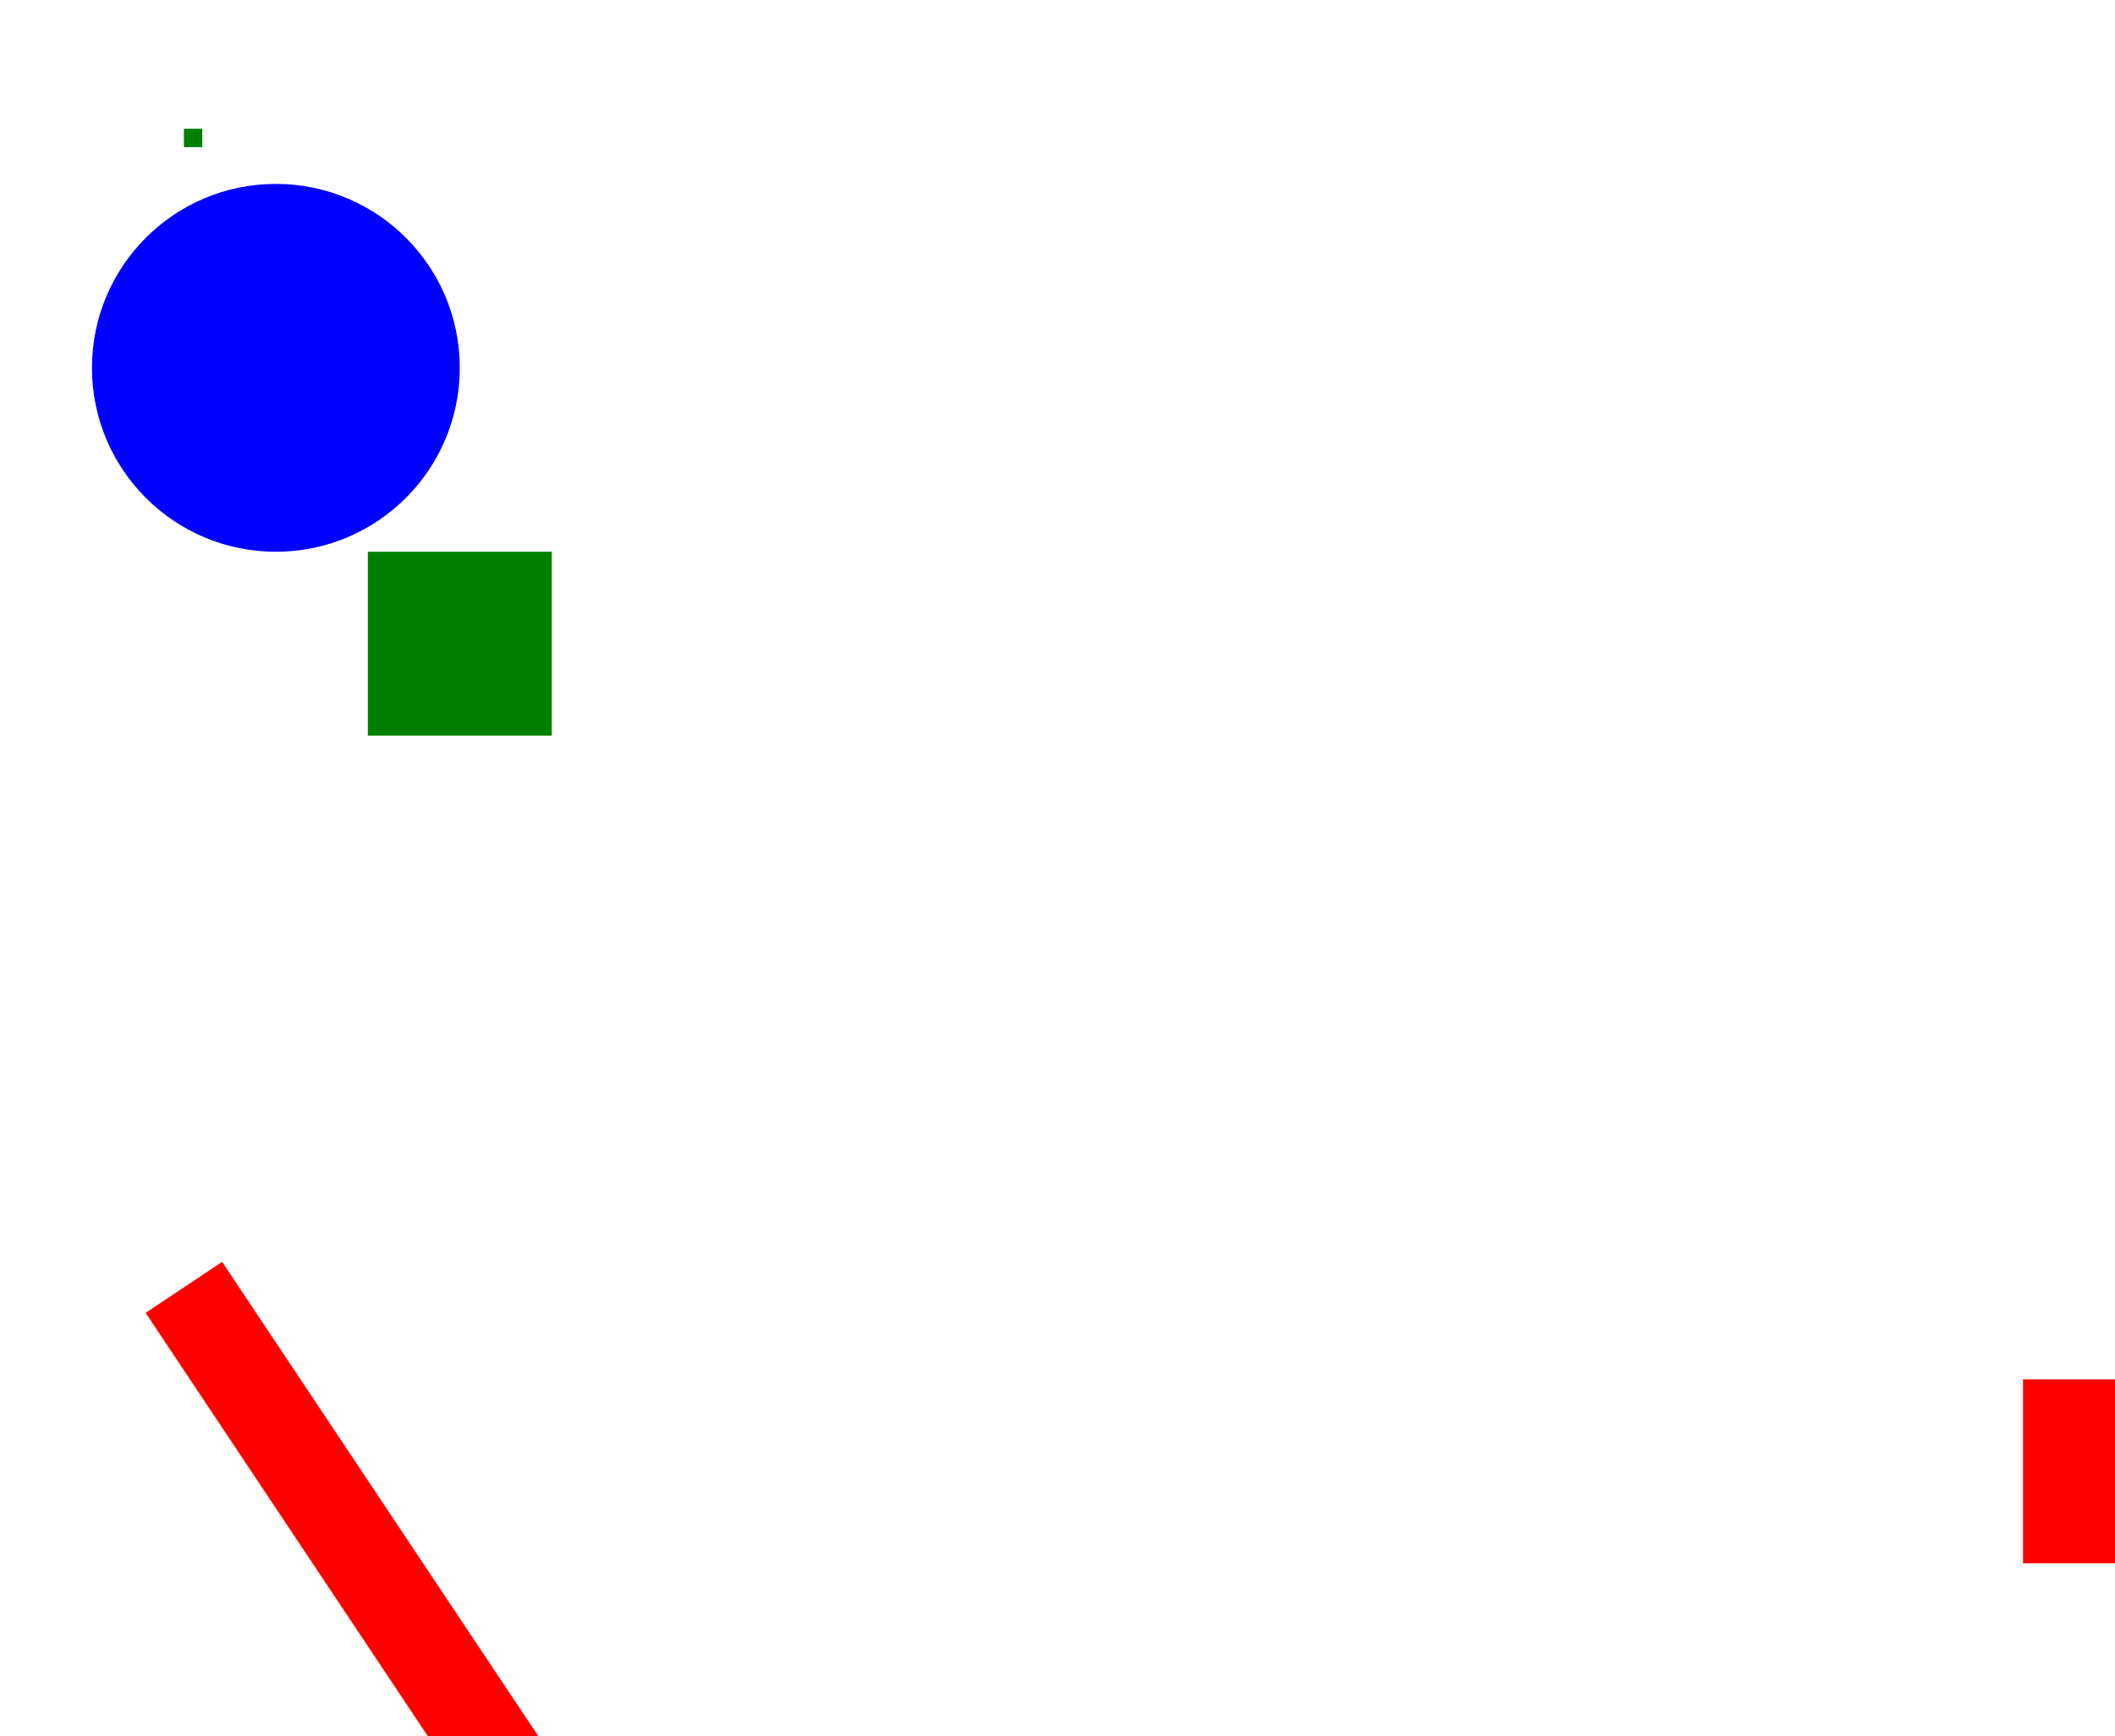
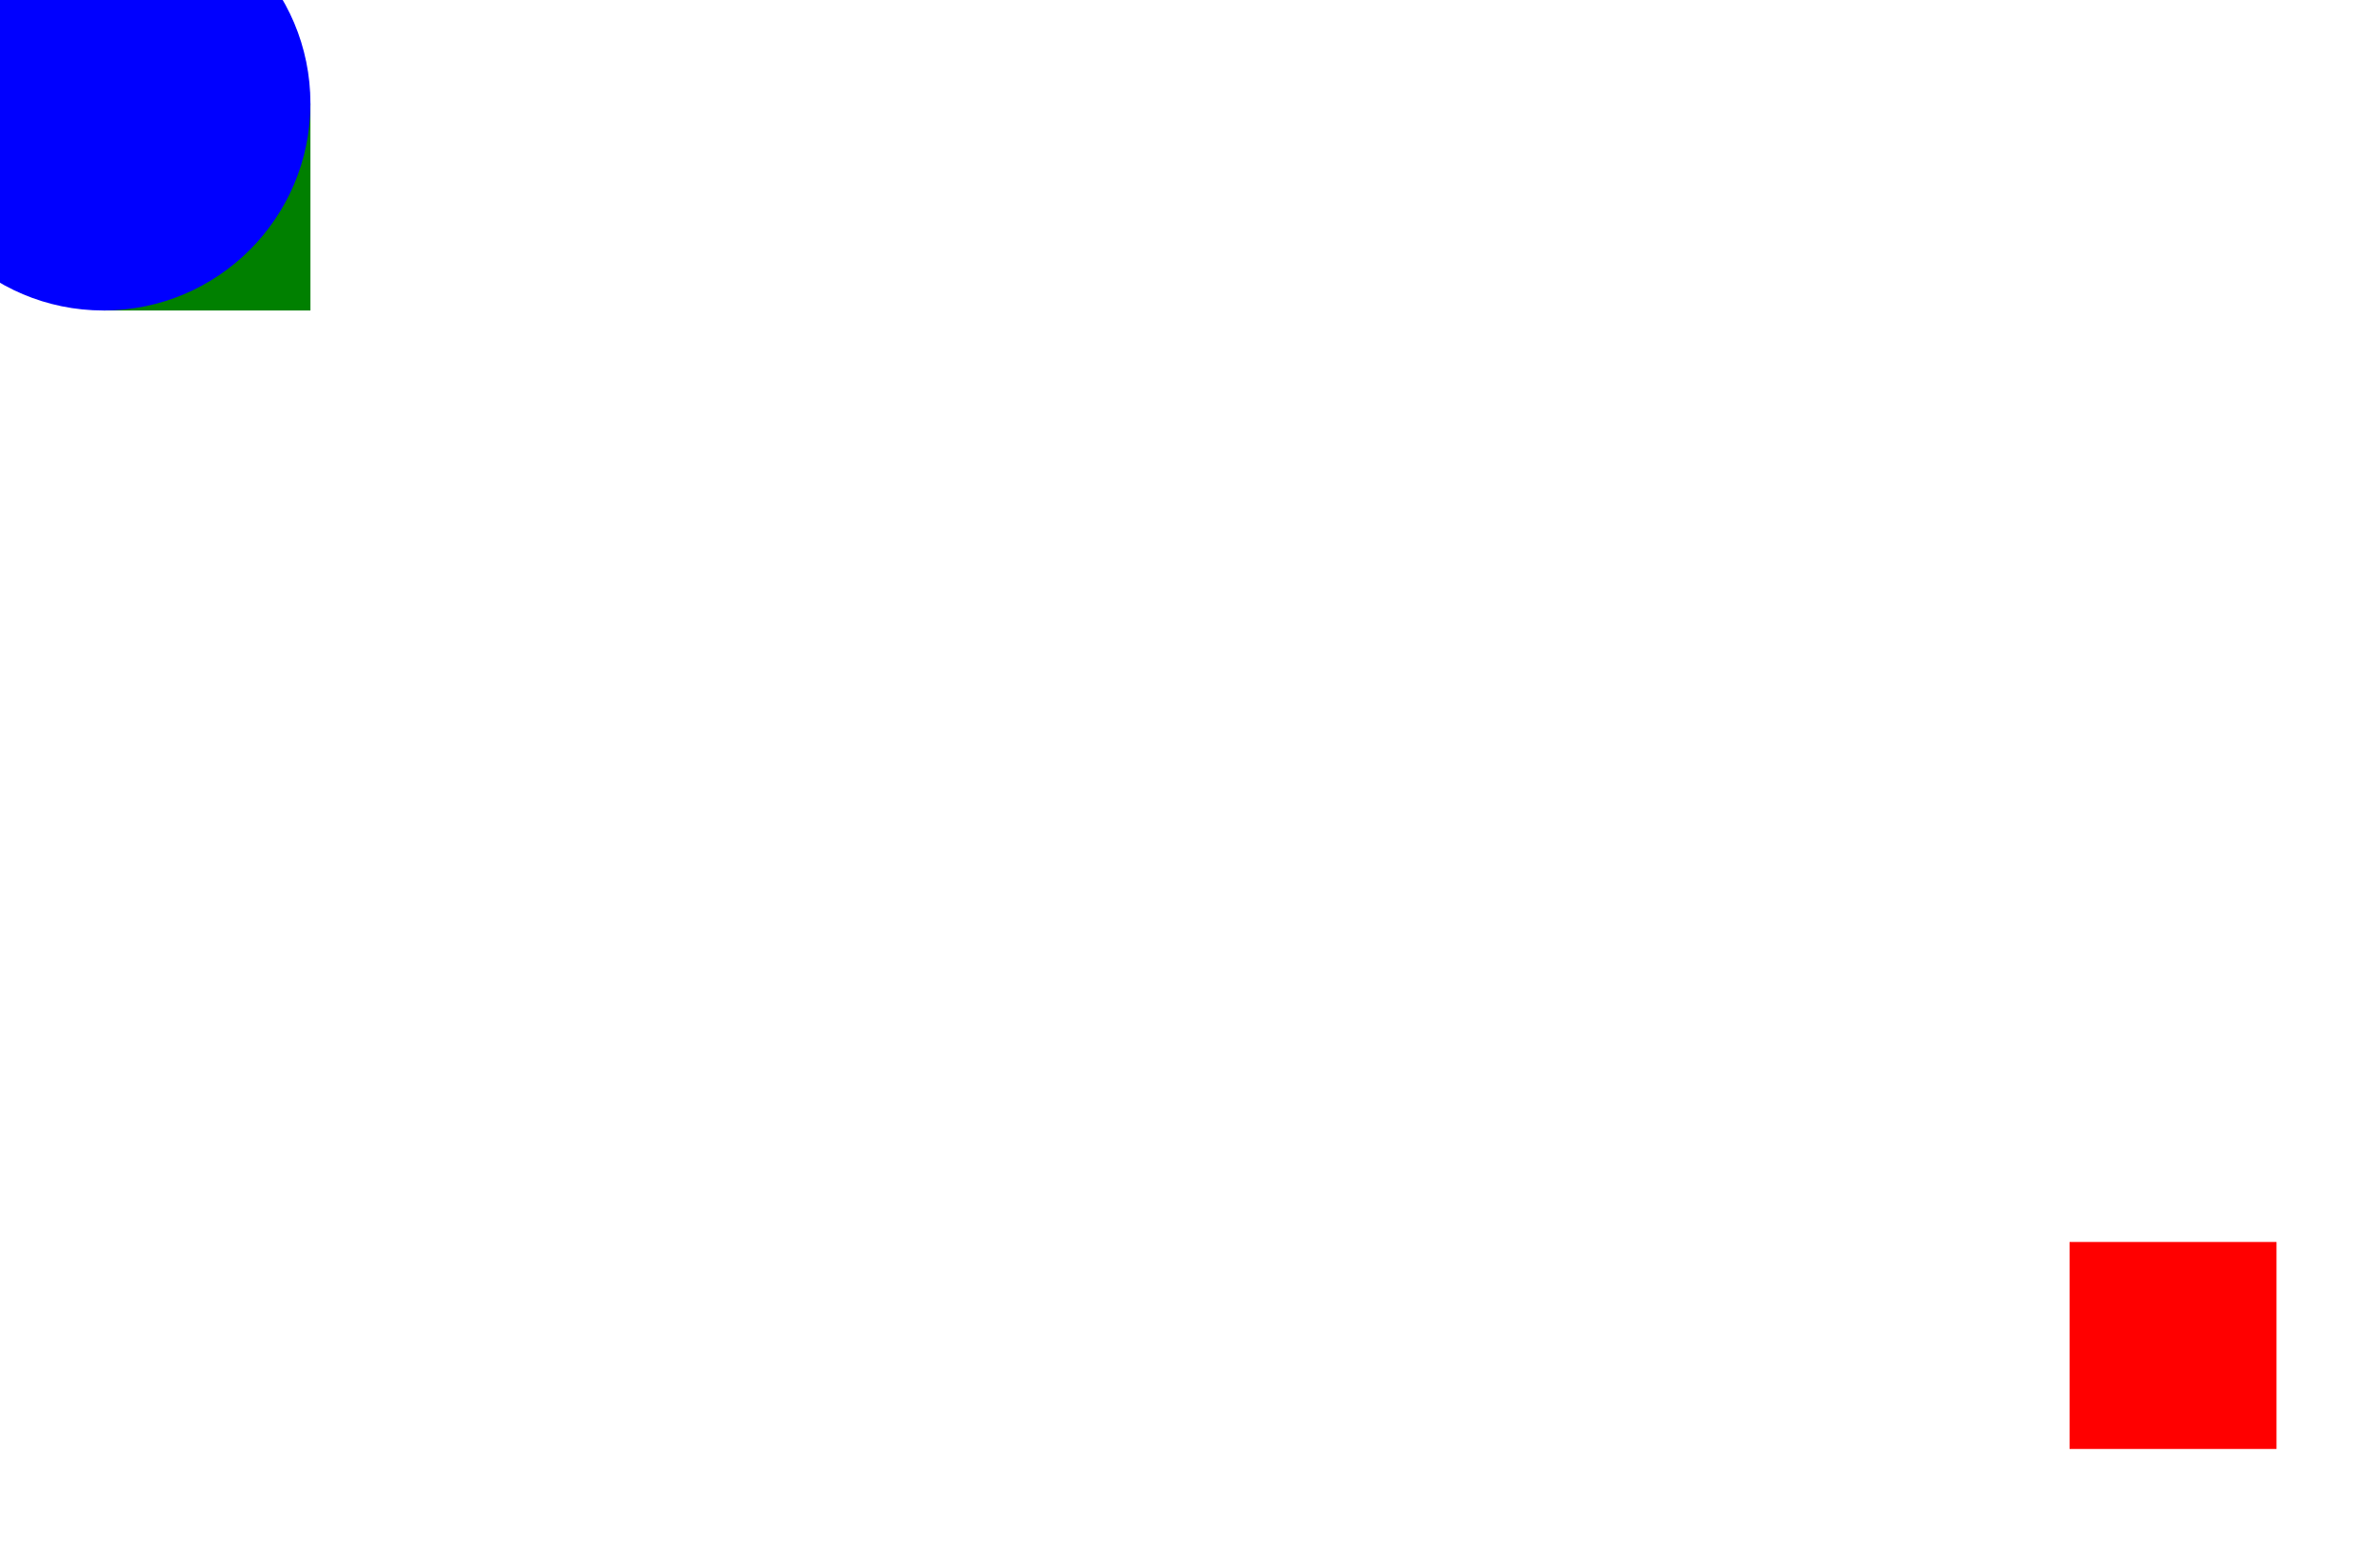
<svg>
-   <rect x="20.0" y="30.0" width="10" height="10" fill="green" />
-   <circle cx="15.0" cy="20.0" r="10" fill="blue" />
-   <rect x="110.0" y="75.0" width="10" height="10" fill="red" />
-   <line x1="10" y1="70" x2="30" y2="100" stroke="red" stroke-width="5px" />
-   <rect x="10" y="7" width="1" height="1" fill="green" />
+   <rect x="5" y="5" width="10" height="10" fill="green" />
+   <circle cx="5" cy="5" r="10" fill="blue" />
+   <rect x="100" y="60" width="10" height="10" fill="red" />
</svg>
